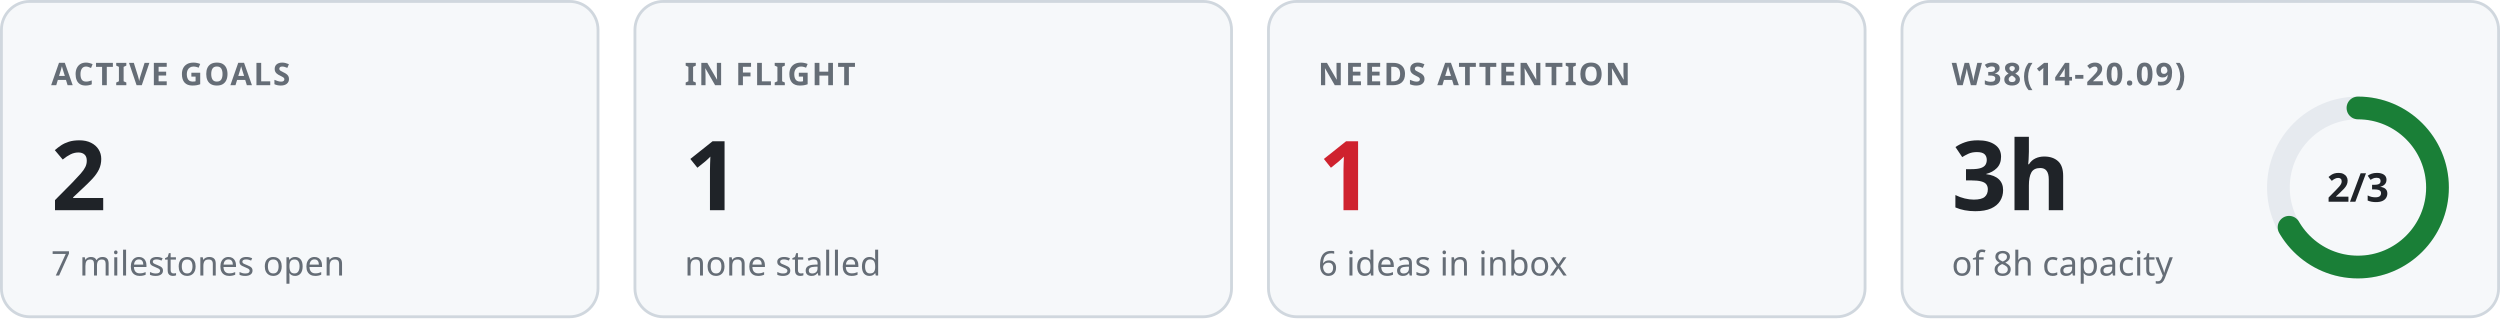
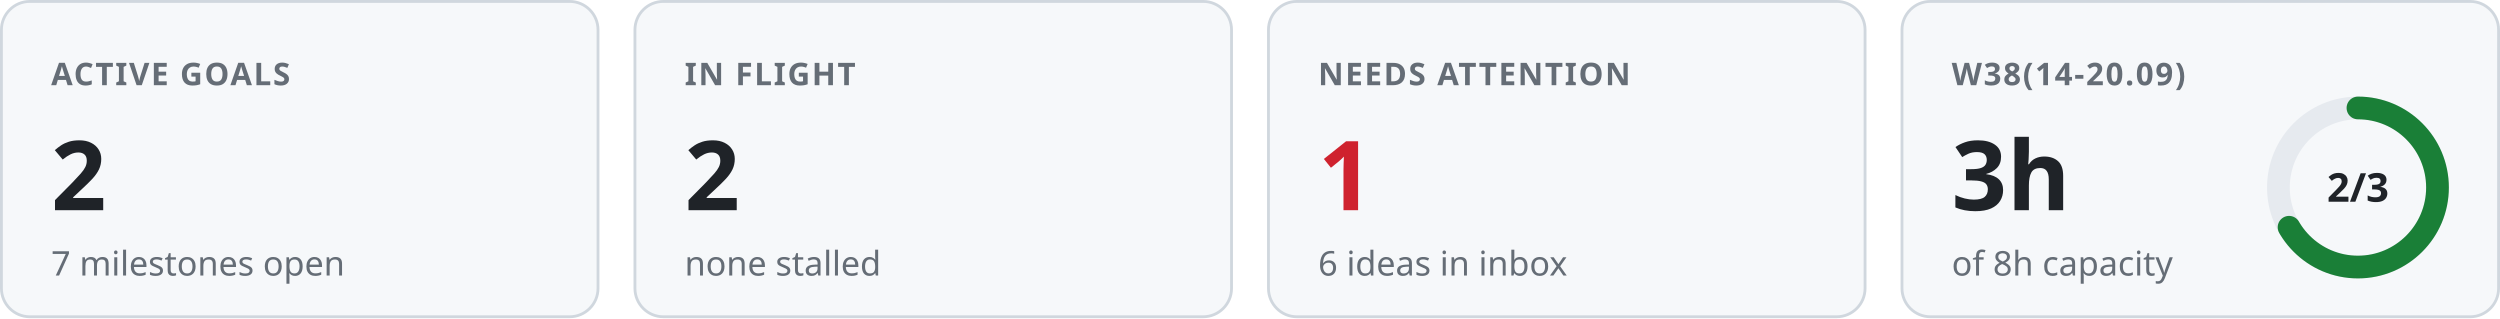
<svg xmlns="http://www.w3.org/2000/svg" width="880" height="112" viewBox="0 0 880 112" font-family="-apple-system, BlinkMacSystemFont, 'Segoe UI', 'Noto Sans', Helvetica, Arial, sans-serif">
  <rect x="0.5" y="0.5" width="210" height="111" rx="10" fill="#f6f8fa" stroke="#d0d7de" />
  <text x="18" y="30" fill="#656d76" font-size="11" font-weight="600" text-anchor="start" letter-spacing="0.6">ACTIVE GOALS</text>
  <text x="18" y="74" fill="#1f2328" font-size="34" font-weight="600" text-anchor="start">2</text>
  <text x="18" y="97" fill="#656d76" font-size="12" font-weight="400" text-anchor="start">7 milestones open</text>
  <rect x="223.5" y="0.5" width="210" height="111" rx="10" fill="#f6f8fa" stroke="#d0d7de" />
  <text x="241" y="30" fill="#656d76" font-size="11" font-weight="600" text-anchor="start" letter-spacing="0.6">IN FLIGHT</text>
-   <text x="241" y="74" fill="#1f2328" font-size="34" font-weight="600" text-anchor="start">1</text>
+   <text x="241" y="74" fill="#1f2328" font-size="34" font-weight="600" text-anchor="start">2</text>
  <text x="241" y="97" fill="#656d76" font-size="12" font-weight="400" text-anchor="start">none stalled</text>
  <rect x="446.5" y="0.5" width="210" height="111" rx="10" fill="#f6f8fa" stroke="#d0d7de" />
  <text x="464" y="30" fill="#656d76" font-size="11" font-weight="600" text-anchor="start" letter-spacing="0.6">NEEDS ATTENTION</text>
  <text x="464" y="74" fill="#cf222e" font-size="34" font-weight="600" text-anchor="start">1</text>
  <text x="464" y="97" fill="#656d76" font-size="12" font-weight="400" text-anchor="start">6 ideas in inbox</text>
  <rect x="669.5" y="0.5" width="210" height="111" rx="10" fill="#f6f8fa" stroke="#d0d7de" />
  <text x="687" y="30" fill="#656d76" font-size="11" font-weight="600" text-anchor="start" letter-spacing="0.6">W38(14-20.09)</text>
  <text x="687" y="74" fill="#1f2328" font-size="34" font-weight="600" text-anchor="start">3h</text>
  <text x="687" y="97" fill="#656d76" font-size="12" font-weight="400" text-anchor="start">of 8h capacity</text>
  <circle cx="830" cy="66" r="28" fill="none" stroke="#e6eaef" stroke-width="8" />
  <circle cx="830" cy="66" r="28" fill="none" stroke="#1a7f37" stroke-width="8" stroke-linecap="round" stroke-dasharray="117.29 175.93" transform="rotate(-90 830 66)" />
  <text x="830" y="71" fill="#1f2328" font-size="14" font-weight="600" text-anchor="middle">2/3</text>
</svg>
